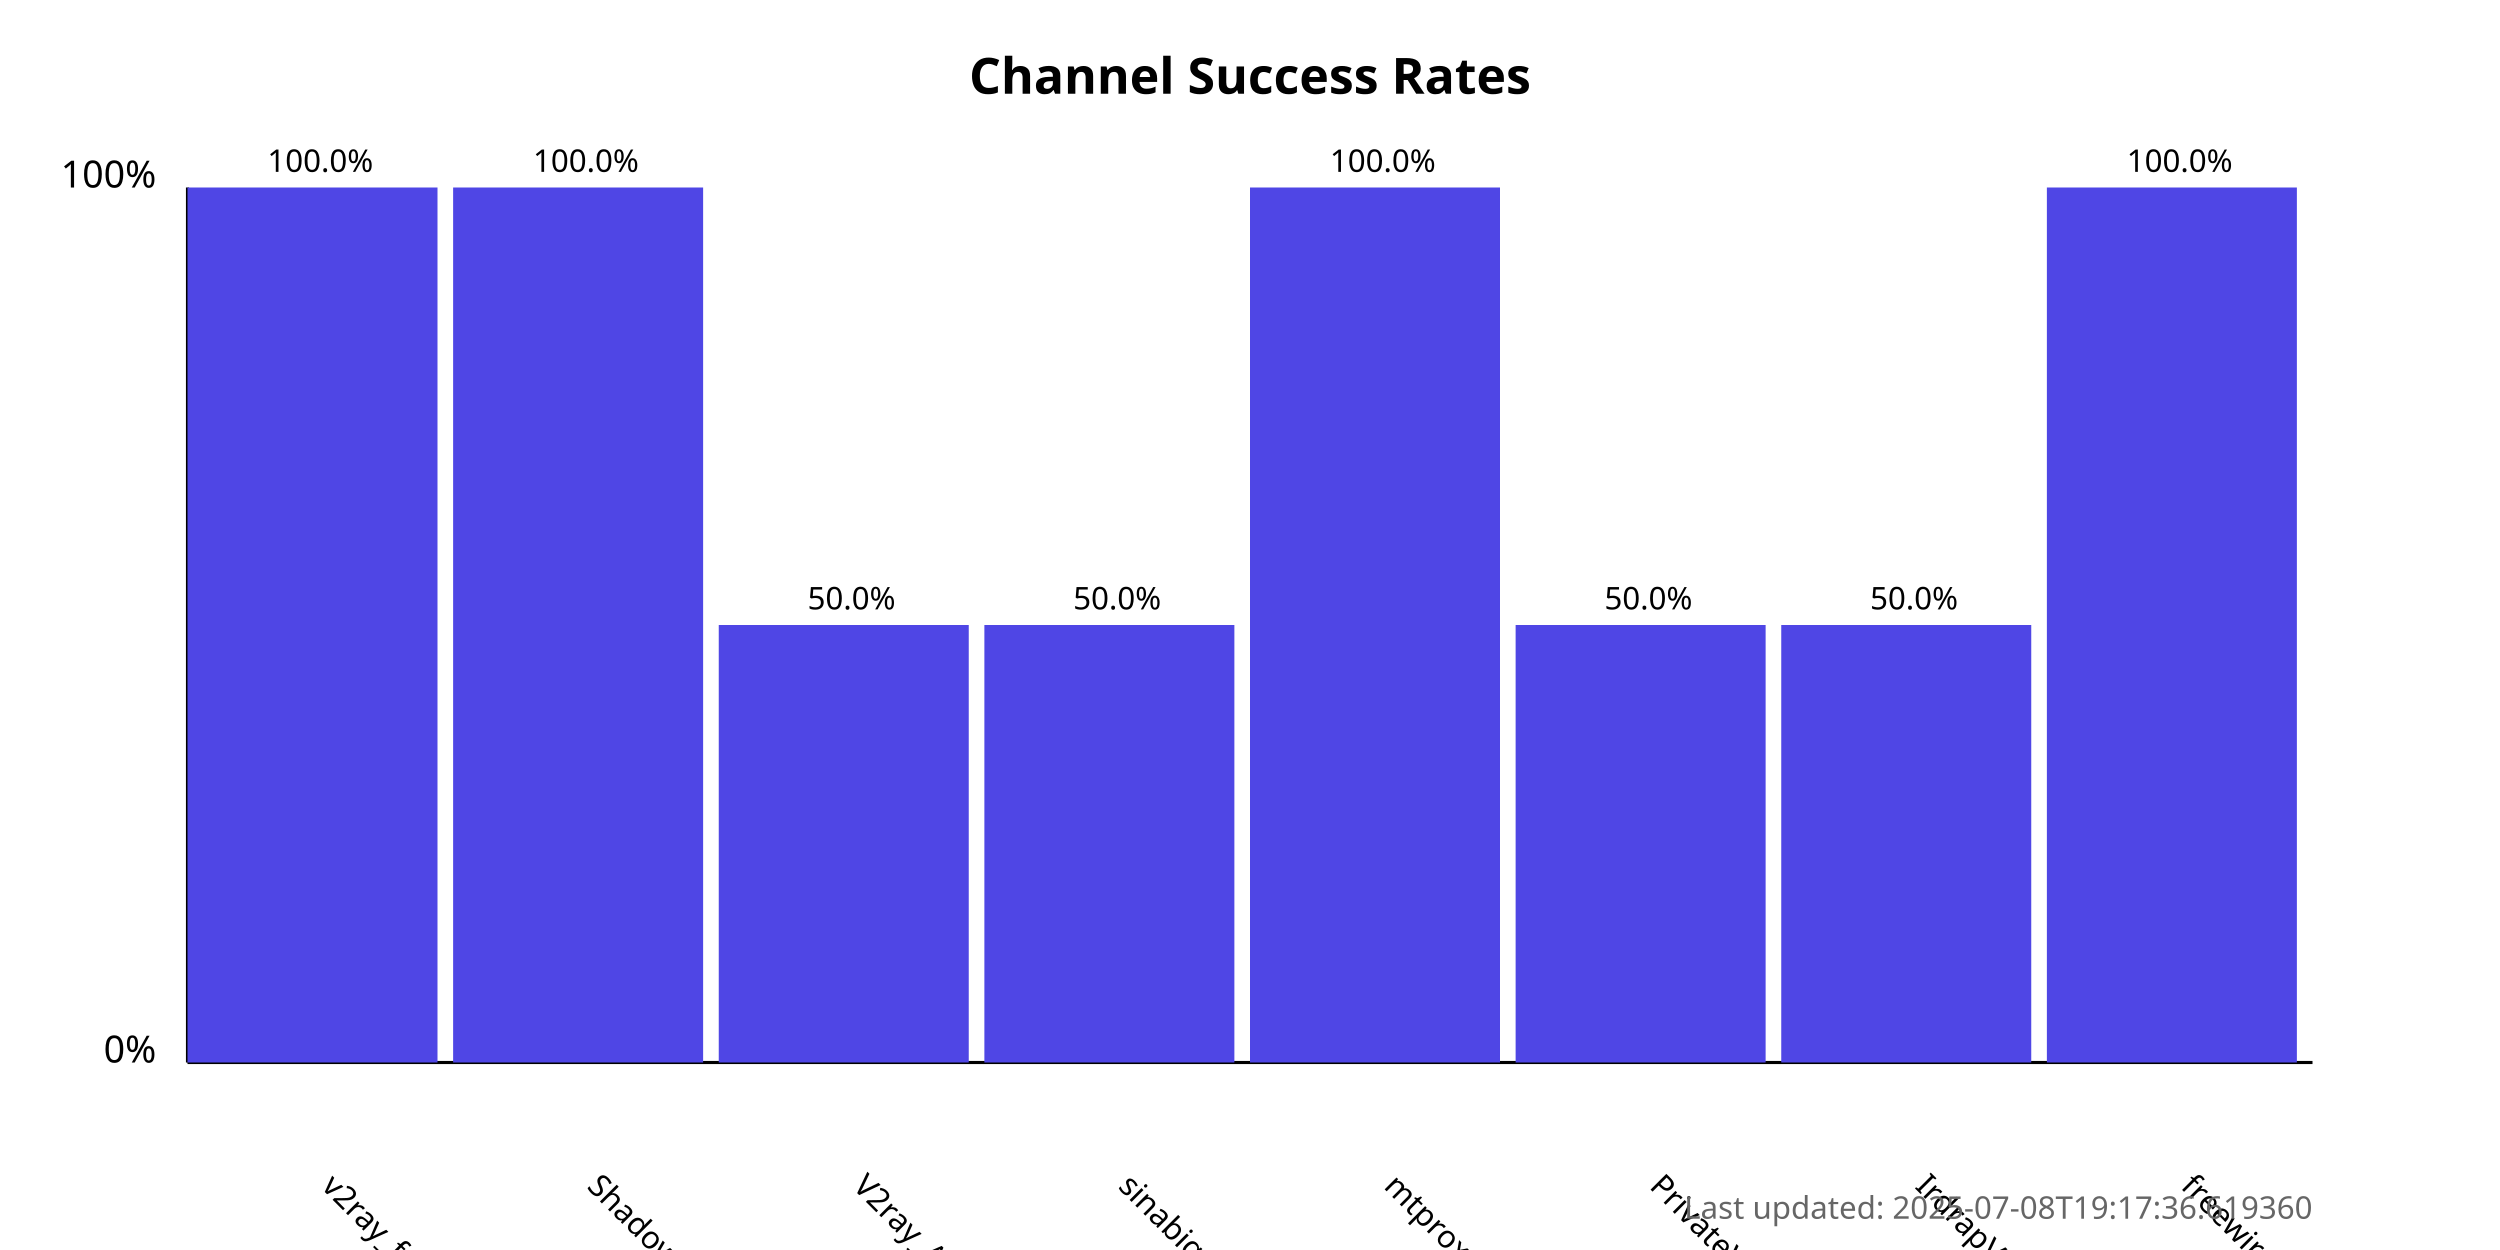
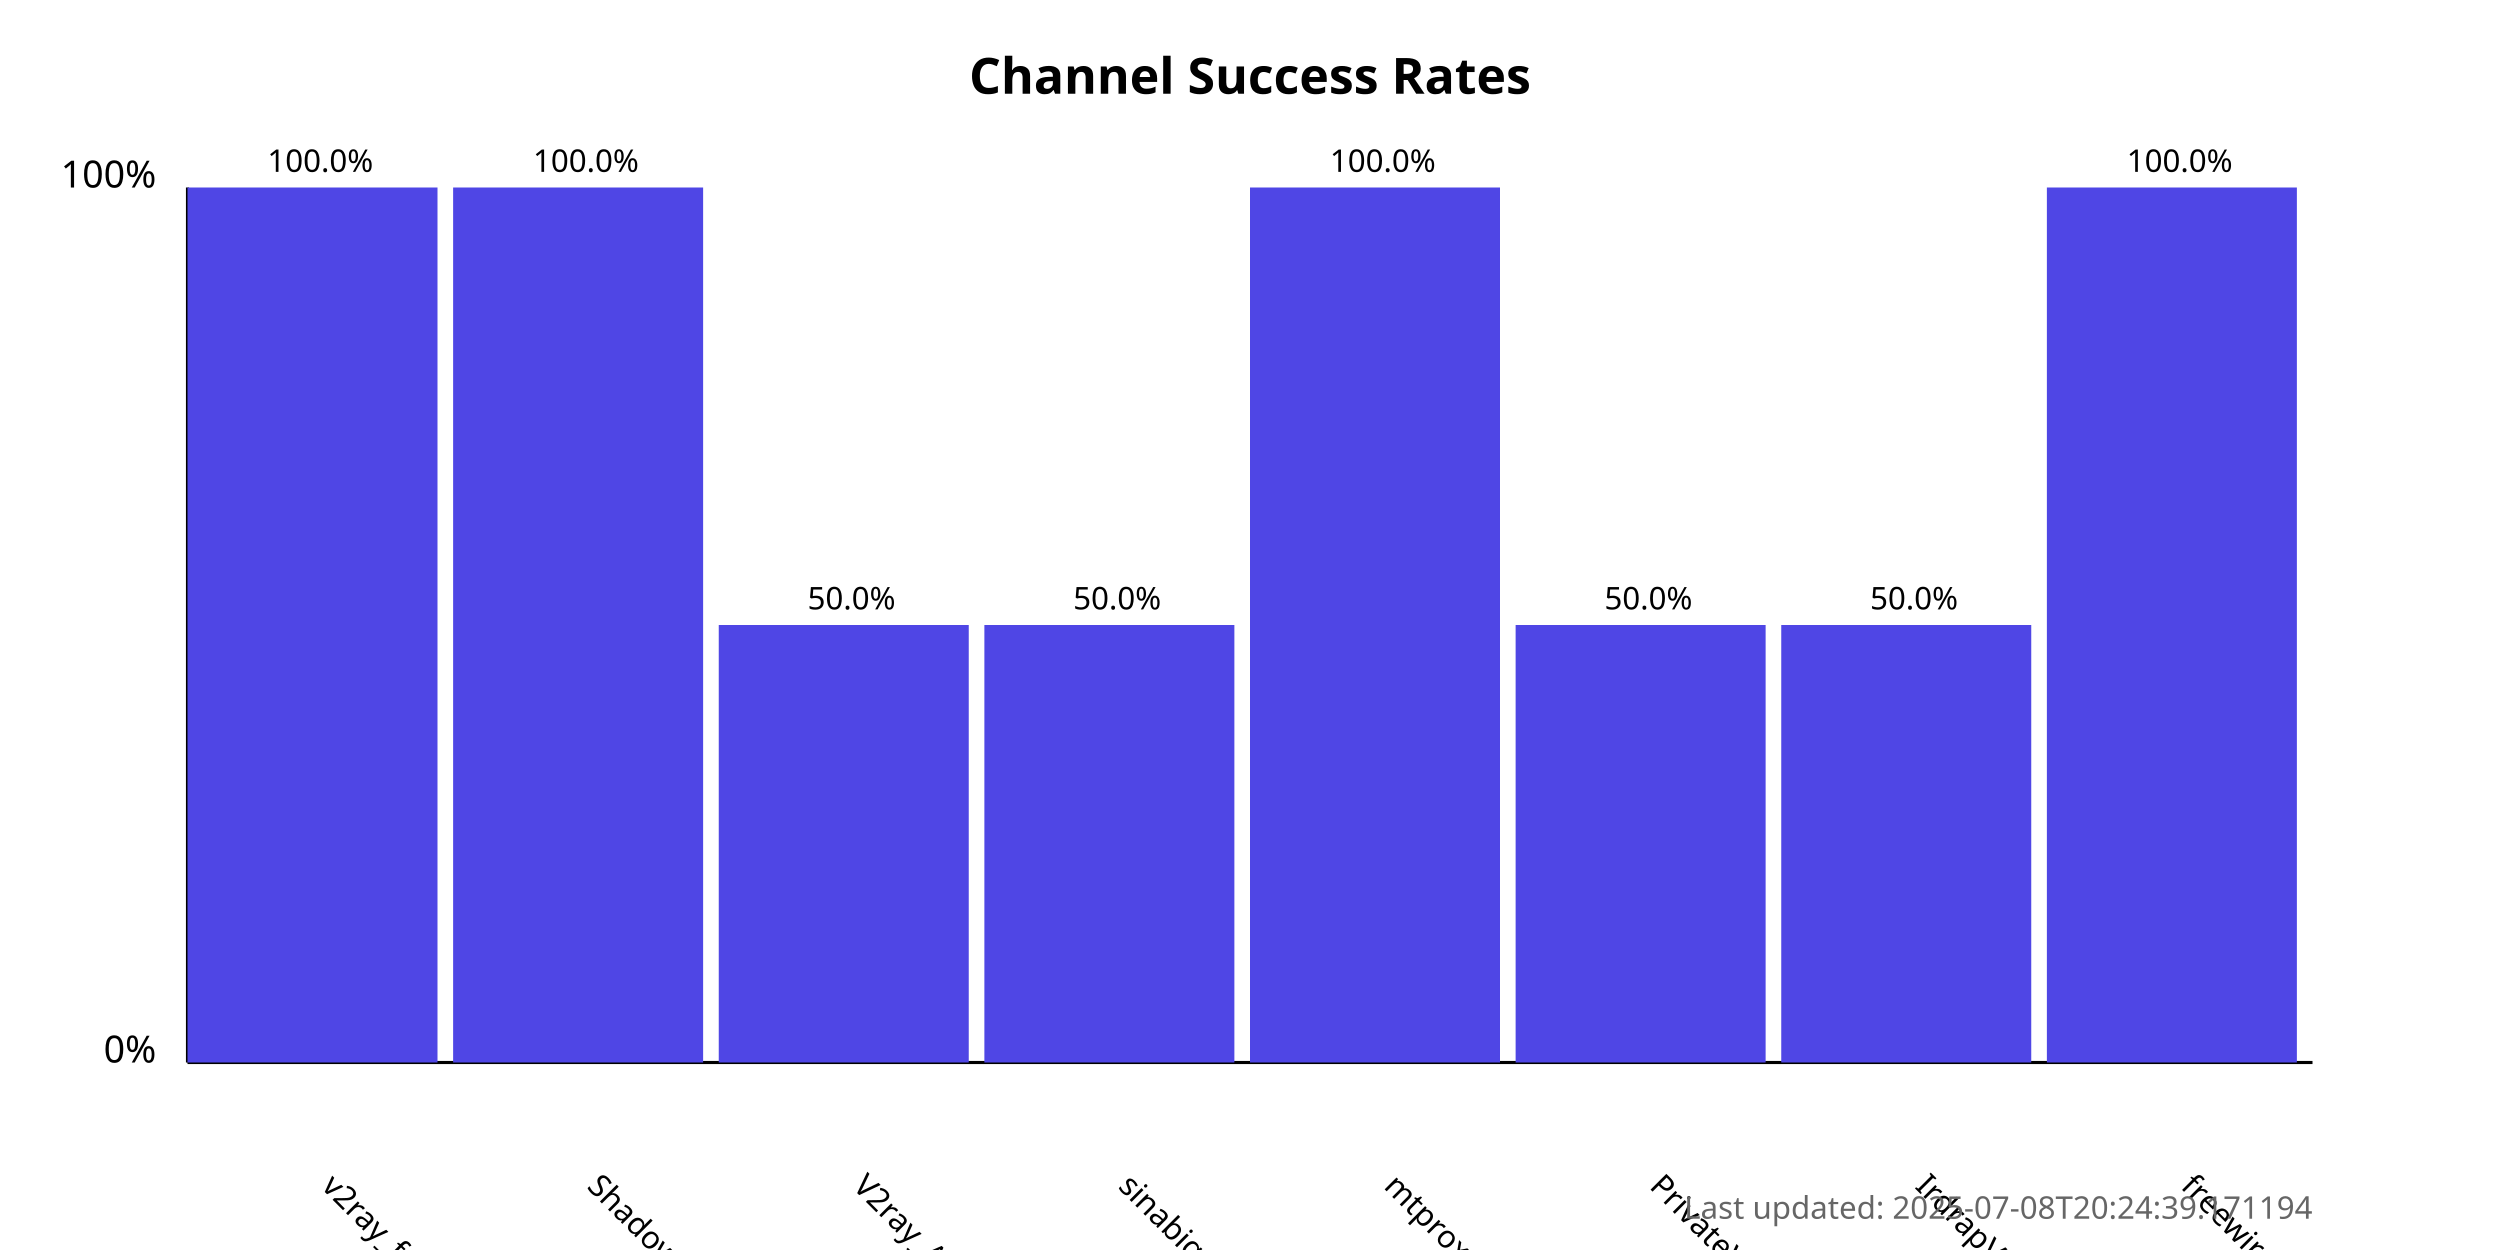
<svg xmlns="http://www.w3.org/2000/svg" width="800" height="400">
  <style>
            .chart-title { font: bold 16px sans-serif; }
            .axis-label { font: 12px sans-serif; }
            .tick-label { font: 10px sans-serif; }
            .bar { fill: #4f46e5; }
            .bar:hover { fill: #6366f1; }
            .timestamp { font: 10px sans-serif; fill: #666; }
        </style>
  <text x="400.0" y="30" text-anchor="middle" class="chart-title">
            Channel Success Rates
        </text>
  <line x1="60" y1="340" x2="60" y2="60" stroke="black" stroke-width="1" />
  <line x1="60" y1="340" x2="740" y2="340" stroke="black" stroke-width="1" />
  <text x="50" y="340" text-anchor="end" class="axis-label">0%</text>
  <text x="50" y="60" text-anchor="end" class="axis-label">100%</text>
  <g>
    <rect x="60" y="60.0" width="80.0" height="280.0" class="bar" />
    <text x="102.5" y="380" transform="rotate(45, 102.5, 380)" text-anchor="start" class="tick-label">
                v2ray_free_conf
            </text>
    <text x="102.5" y="55.0" text-anchor="middle" class="tick-label">
                100.0%
            </text>
  </g>
  <g>
    <rect x="145.0" y="60.0" width="80.0" height="280.0" class="bar" />
    <text x="187.5" y="380" transform="rotate(45, 187.5, 380)" text-anchor="start" class="tick-label">
                ShadowProxy66
            </text>
    <text x="187.5" y="55.0" text-anchor="middle" class="tick-label">
                100.0%
            </text>
  </g>
  <g>
    <rect x="230.0" y="200.0" width="80.0" height="140.0" class="bar" />
    <text x="272.5" y="380" transform="rotate(45, 272.5, 380)" text-anchor="start" class="tick-label">
                V2ray_Alpha
            </text>
    <text x="272.5" y="195.0" text-anchor="middle" class="tick-label">
                50.0%
            </text>
  </g>
  <g>
    <rect x="315.0" y="200.0" width="80.0" height="140.0" class="bar" />
    <text x="357.5" y="380" transform="rotate(45, 357.5, 380)" text-anchor="start" class="tick-label">
                sinabigo
            </text>
    <text x="357.5" y="195.0" text-anchor="middle" class="tick-label">
                50.0%
            </text>
  </g>
  <g>
    <rect x="400.0" y="60.0" width="80.0" height="280.0" class="bar" />
    <text x="442.5" y="380" transform="rotate(45, 442.5, 380)" text-anchor="start" class="tick-label">
                mtproxy_lists
            </text>
    <text x="442.5" y="55.0" text-anchor="middle" class="tick-label">
                100.0%
            </text>
  </g>
  <g>
    <rect x="485.0" y="200.0" width="80.0" height="140.0" class="bar" />
    <text x="527.5" y="380" transform="rotate(45, 527.5, 380)" text-anchor="start" class="tick-label">
                PrivateVPNs
            </text>
    <text x="527.5" y="195.0" text-anchor="middle" class="tick-label">
                50.0%
            </text>
  </g>
  <g>
    <rect x="570.0" y="200.0" width="80.0" height="140.0" class="bar" />
    <text x="612.5" y="380" transform="rotate(45, 612.5, 380)" text-anchor="start" class="tick-label">
                IrdrapVPNnews
            </text>
    <text x="612.5" y="195.0" text-anchor="middle" class="tick-label">
                50.0%
            </text>
  </g>
  <g>
    <rect x="655.0" y="60.0" width="80.0" height="280.0" class="bar" />
    <text x="697.5" y="380" transform="rotate(45, 697.5, 380)" text-anchor="start" class="tick-label">
                freewireguard
            </text>
    <text x="697.5" y="55.0" text-anchor="middle" class="tick-label">
                100.0%
            </text>
  </g>
  <text x="740" y="390" text-anchor="end" class="timestamp">
-             Last updated: 2025-07-08T19:17:36.619360
+             Last updated: 2025-07-08T20:24:39.171194
        </text>
</svg>
